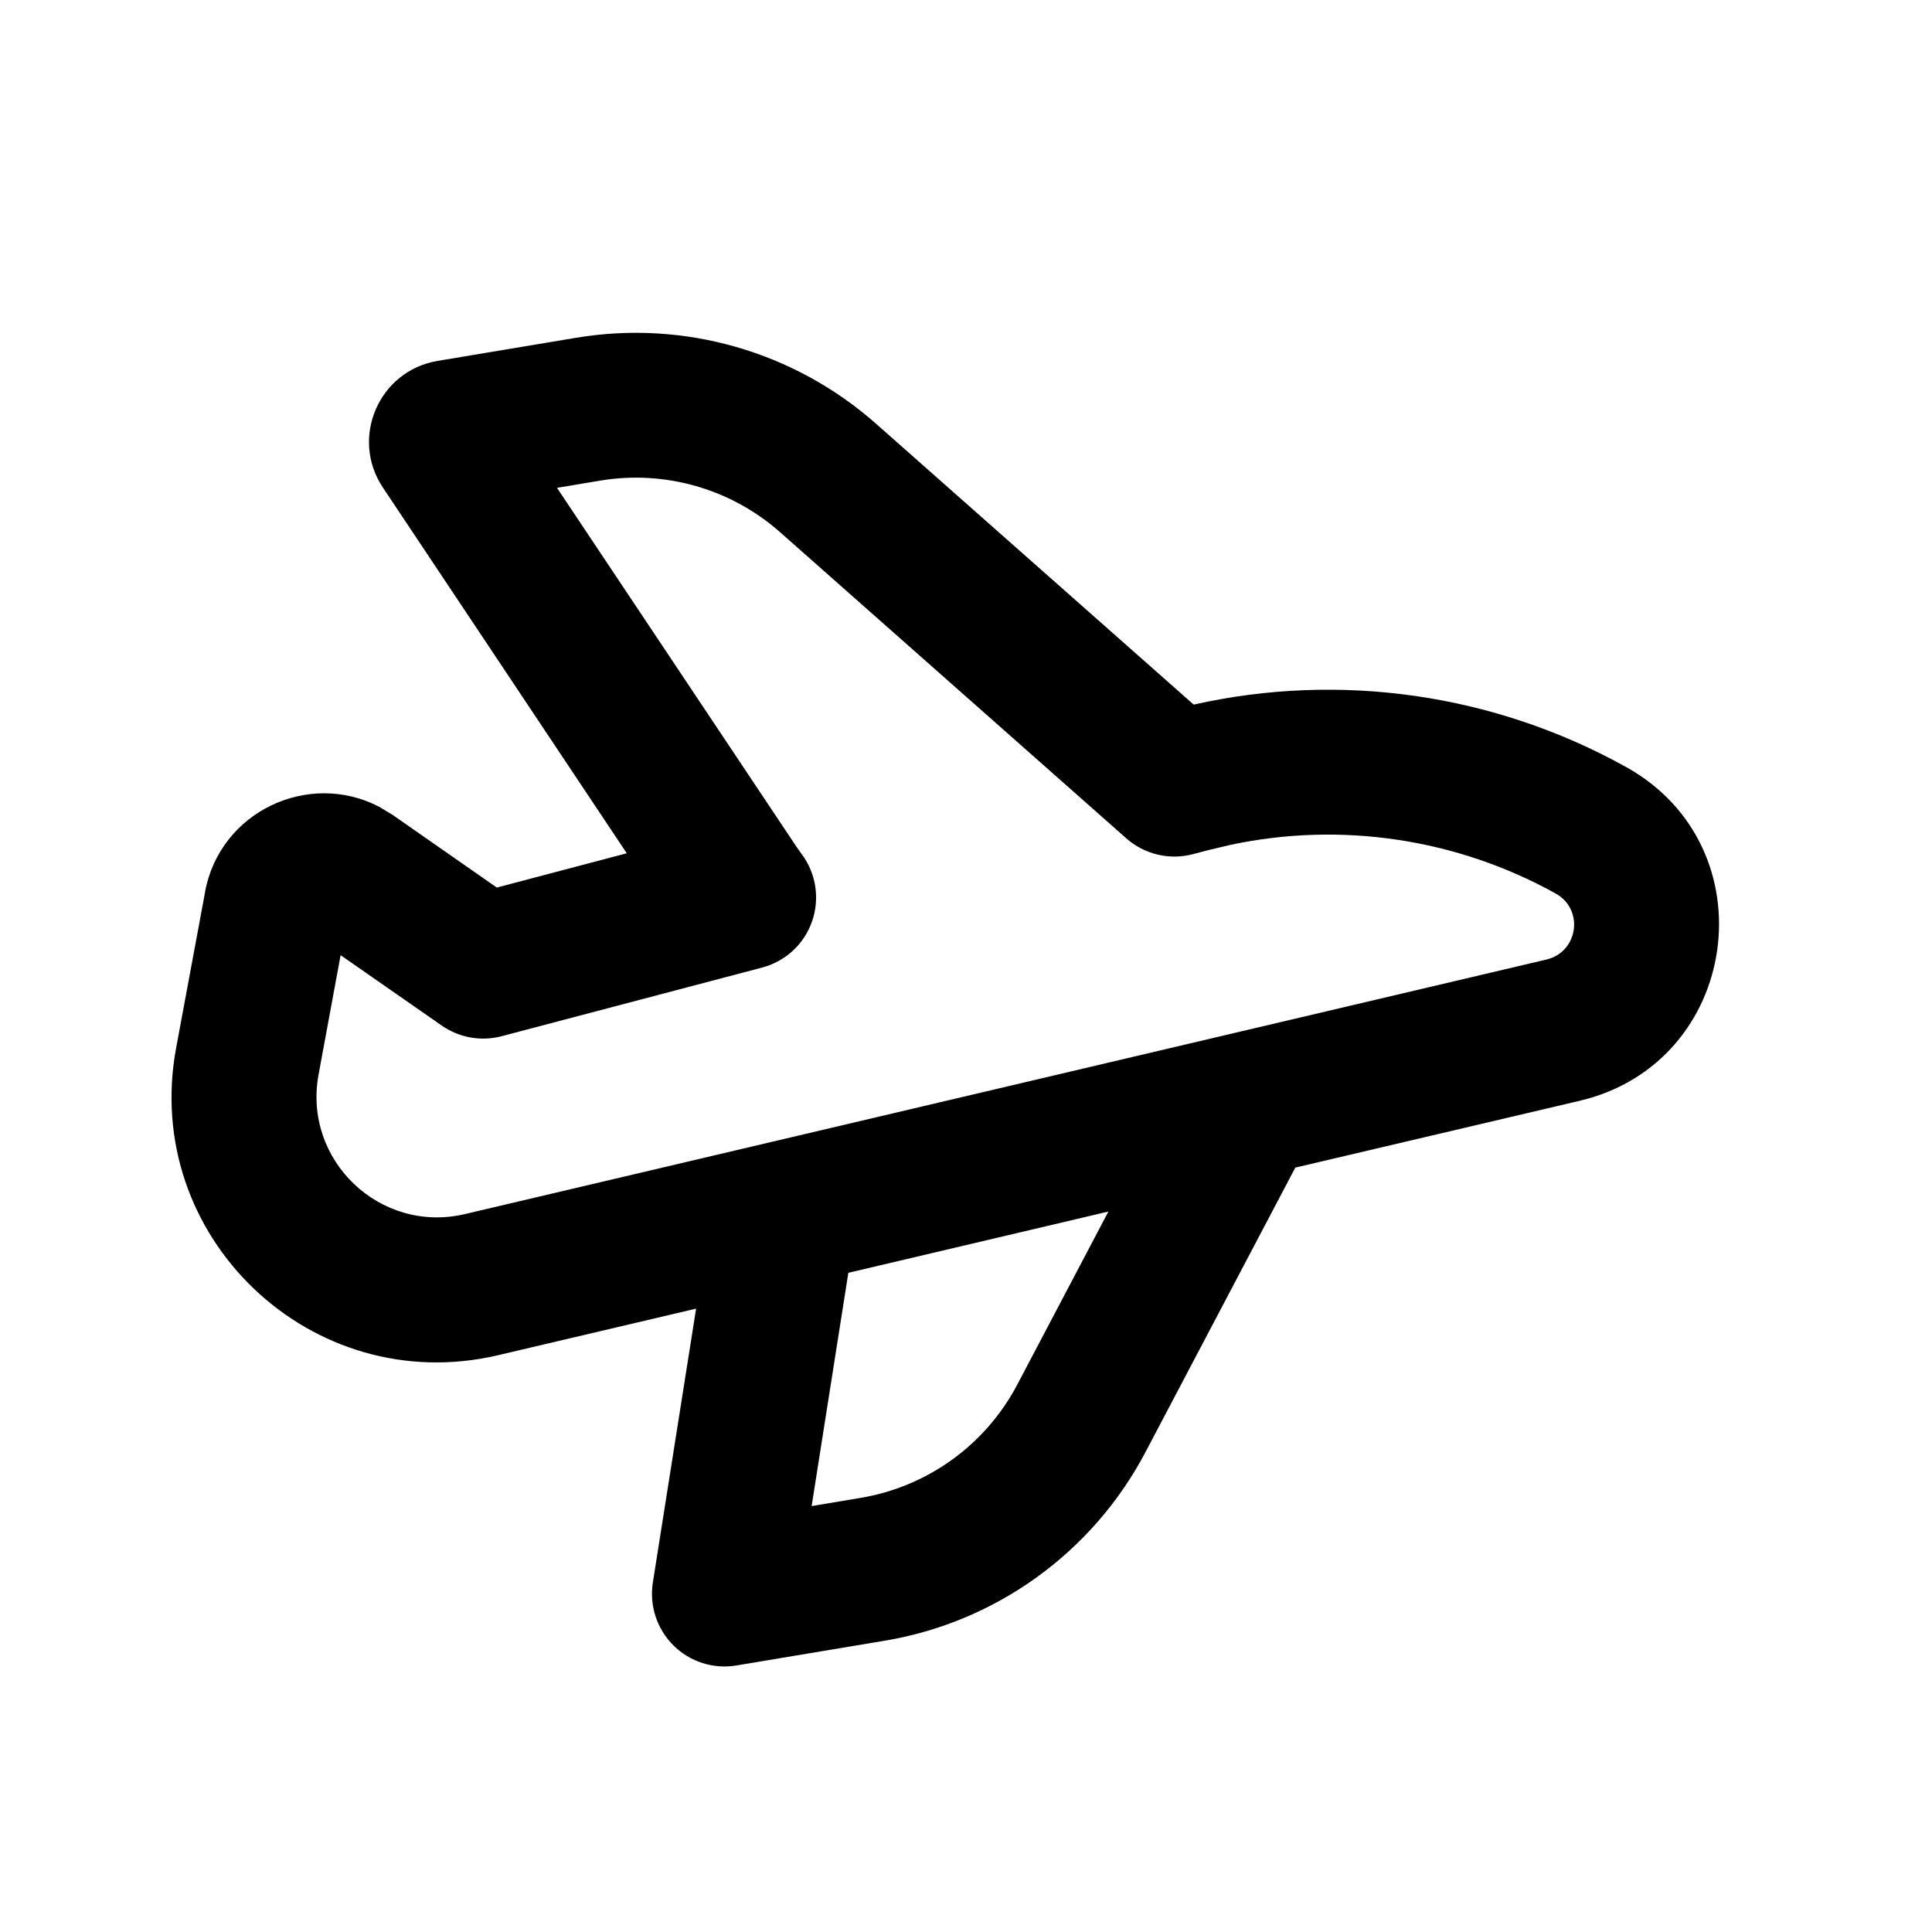
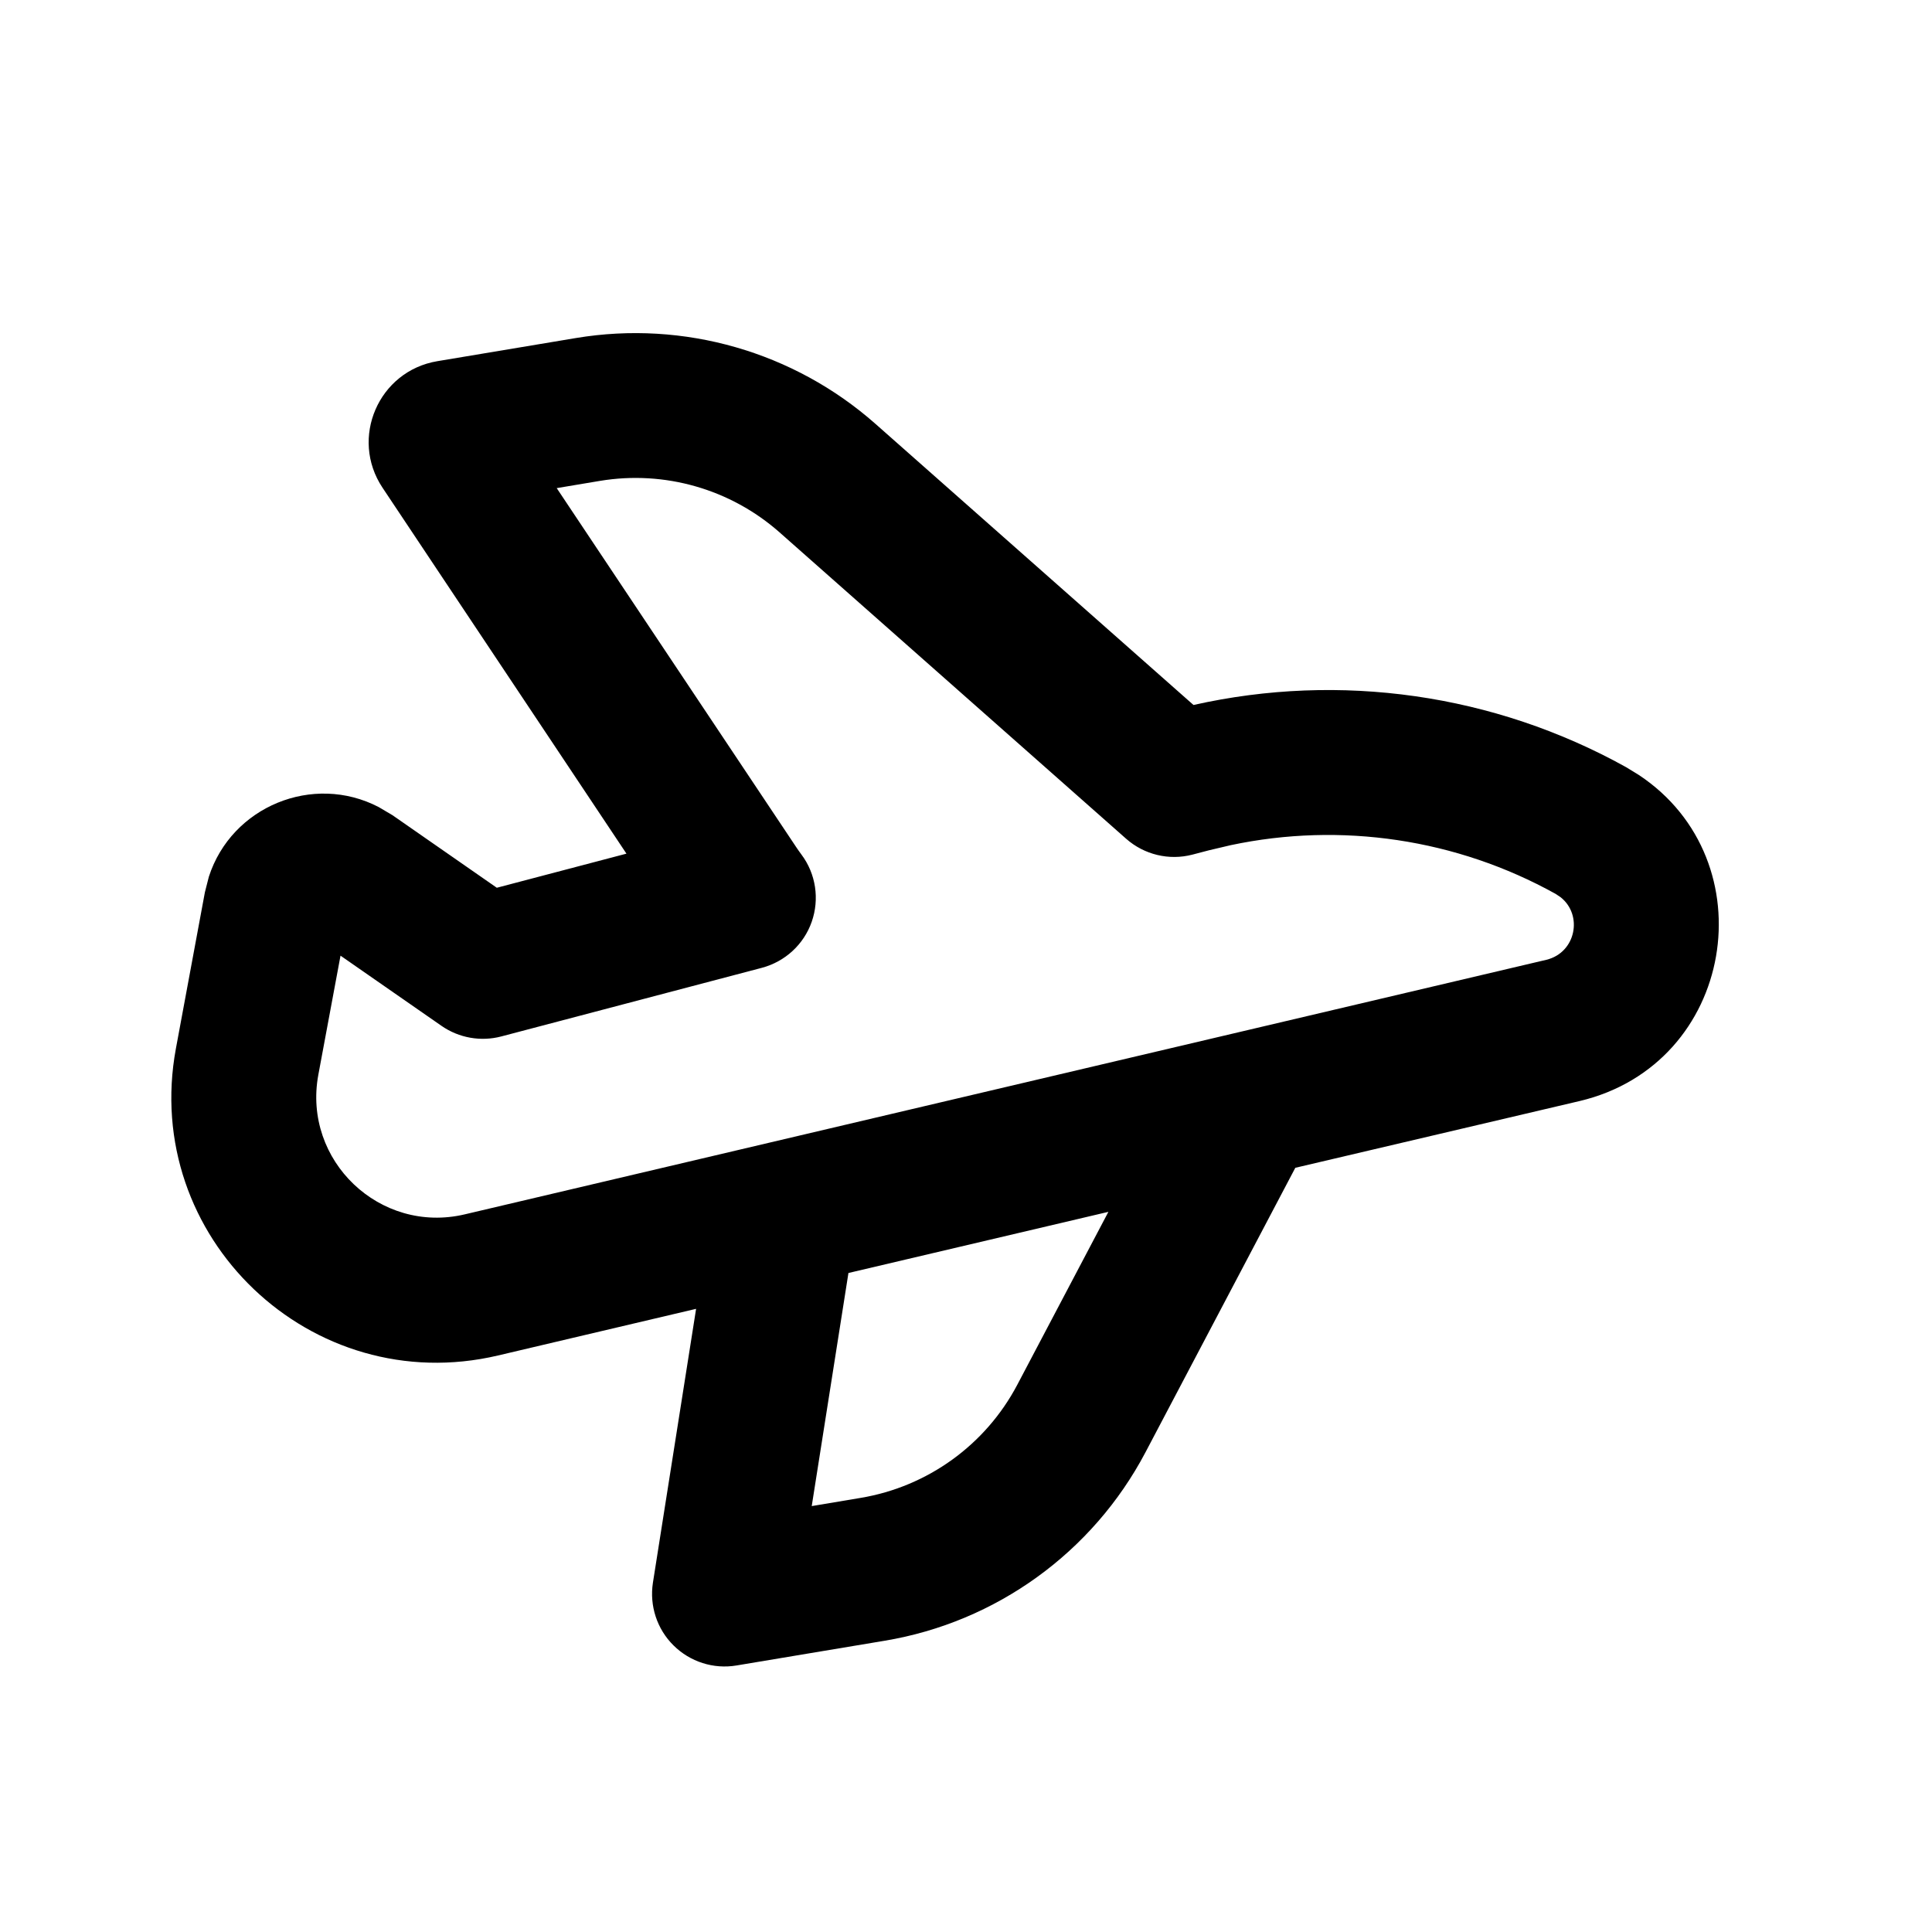
<svg xmlns="http://www.w3.org/2000/svg" width="20" height="20" viewBox="0 0 20 20" fill="none">
  <rect width="20" height="20" fill="none" />
-   <path d="M5.968 3.496C7.083 3.311 8.222 3.638 9.068 4.386L12.357 7.294C13.875 6.953 15.469 7.182 16.833 7.94C18.326 8.769 18.017 11.002 16.354 11.395L13.409 12.087L11.857 15.034C11.311 16.07 10.311 16.793 9.156 16.985L7.623 17.241C7.385 17.281 7.142 17.203 6.971 17.033C6.801 16.864 6.721 16.622 6.758 16.384L7.206 13.547L5.156 14.029C3.223 14.483 1.461 12.801 1.823 10.85L2.123 9.235L2.122 9.234C2.278 8.397 3.196 7.974 3.924 8.351L4.066 8.437L5.143 9.188L6.488 8.833L3.963 5.046C3.622 4.534 3.921 3.838 4.53 3.736L5.968 3.496ZM8.782 13.176L8.402 15.591L8.909 15.506C9.602 15.39 10.202 14.957 10.53 14.335L11.474 12.542L8.782 13.176ZM6.215 4.975L5.766 5.05L8.248 8.77C8.262 8.791 8.28 8.815 8.3 8.843C8.449 9.043 8.488 9.304 8.406 9.539C8.324 9.774 8.131 9.952 7.89 10.016L5.192 10.727C4.98 10.783 4.752 10.742 4.572 10.616L3.526 9.888L3.298 11.123C3.133 12.011 3.935 12.775 4.813 12.568L16.009 9.933C16.338 9.855 16.401 9.415 16.105 9.25C15.08 8.681 13.884 8.503 12.742 8.745L12.514 8.799L12.346 8.843C12.105 8.906 11.847 8.844 11.66 8.679L8.075 5.509C7.567 5.06 6.883 4.864 6.215 4.975Z" fill="#000000" />
+   <path d="M5.964 3.499C7.078 3.314 8.218 3.641 9.064 4.389L12.355 7.298C13.873 6.957 15.467 7.183 16.832 7.941L16.966 8.023C18.303 8.91 17.962 11.017 16.352 11.398L13.409 12.089L11.858 15.034C11.312 16.07 10.312 16.793 9.157 16.985L7.624 17.241C7.386 17.281 7.143 17.203 6.972 17.033C6.801 16.864 6.722 16.622 6.759 16.384L7.206 13.549L5.155 14.032C3.222 14.487 1.459 12.805 1.821 10.854L2.121 9.237L2.162 9.076C2.397 8.348 3.24 8.002 3.919 8.354L4.063 8.439L5.143 9.19L6.485 8.837L3.96 5.049C3.618 4.536 3.918 3.841 4.527 3.739L5.964 3.499ZM8.783 13.178L8.403 15.591L8.91 15.506C9.603 15.39 10.203 14.957 10.531 14.335L11.474 12.545L8.783 13.178ZM6.211 4.978L5.763 5.053L8.244 8.772C8.258 8.794 8.277 8.819 8.297 8.847C8.446 9.046 8.485 9.307 8.403 9.542C8.321 9.777 8.127 9.955 7.886 10.019L5.19 10.729C4.978 10.785 4.751 10.745 4.571 10.62L3.525 9.893L3.295 11.128C3.132 12.015 3.933 12.778 4.811 12.571L16.007 9.936C16.315 9.862 16.389 9.471 16.154 9.287L16.103 9.253C15.078 8.684 13.883 8.507 12.741 8.749L12.512 8.803L12.344 8.847C12.102 8.91 11.845 8.848 11.658 8.683L8.071 5.512C7.563 5.063 6.88 4.867 6.211 4.978Z" fill="#000000" />
</svg>
